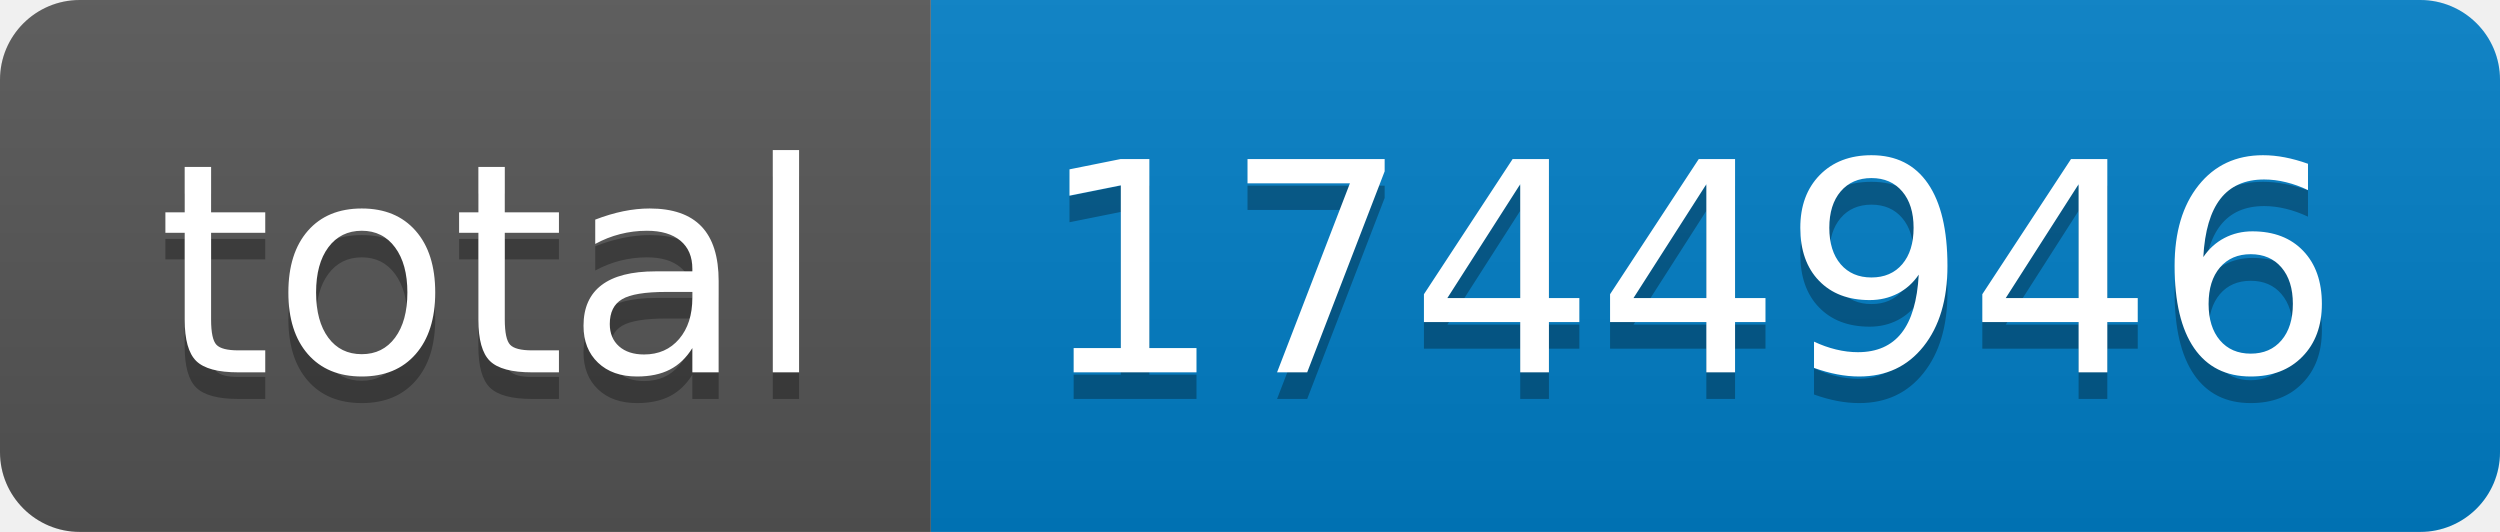
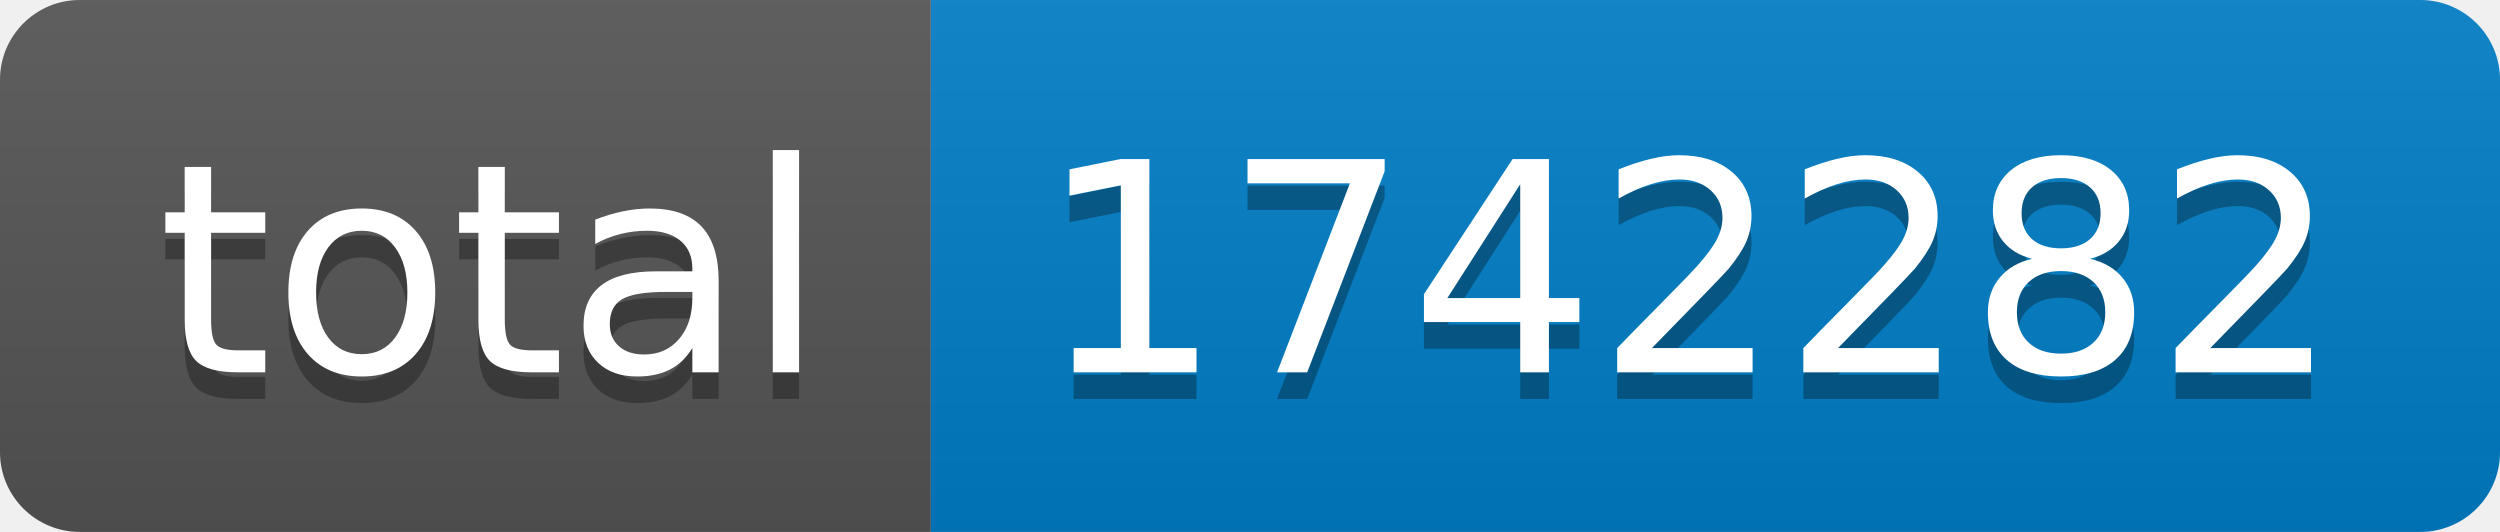
- <svg xmlns="http://www.w3.org/2000/svg" width="94" height="20" role="img" aria-label="total: 1744946">
+ <svg xmlns="http://www.w3.org/2000/svg" width="94" height="20" role="img" aria-label="total: 1742282">
  <linearGradient id="s" x2="0" y2="100%">
    <stop offset="0" stop-color="#bbb" stop-opacity=".1" />
    <stop offset="1" stop-opacity=".1" />
  </linearGradient>
  <clipPath id="r">
    <rect width="94" height="20" rx="3" fill="#fff" />
  </clipPath>
  <g clip-path="url(#r)">
    <rect width="35" height="20" fill="#555" />
    <rect x="35" width="59" height="20" fill="#007ec6" />
    <rect width="94" height="20" fill="url(#s)" />
  </g>
  <g fill="#fff" text-anchor="middle" font-family="Verdana,Geneva,DejaVu Sans,sans-serif" text-rendering="geometricPrecision" font-size="110">
    <text aria-hidden="true" x="185" y="150" fill="#010101" fill-opacity=".3" transform="scale(.1)" textLength="250">total</text>
    <text x="185" y="140" transform="scale(.1)" fill="#fff" textLength="250">total</text>
-     <text aria-hidden="true" x="635" y="150" fill="#010101" fill-opacity=".3" transform="scale(.1)" textLength="490">1744946</text>
-     <text x="635" y="140" transform="scale(.1)" fill="#fff" textLength="490">1744946</text>
+     <text aria-hidden="true" x="635" y="150" fill="#010101" fill-opacity=".3" transform="scale(.1)" textLength="490">1742282</text>
+     <text x="635" y="140" transform="scale(.1)" fill="#fff" textLength="490">1742282</text>
  </g>
</svg>
